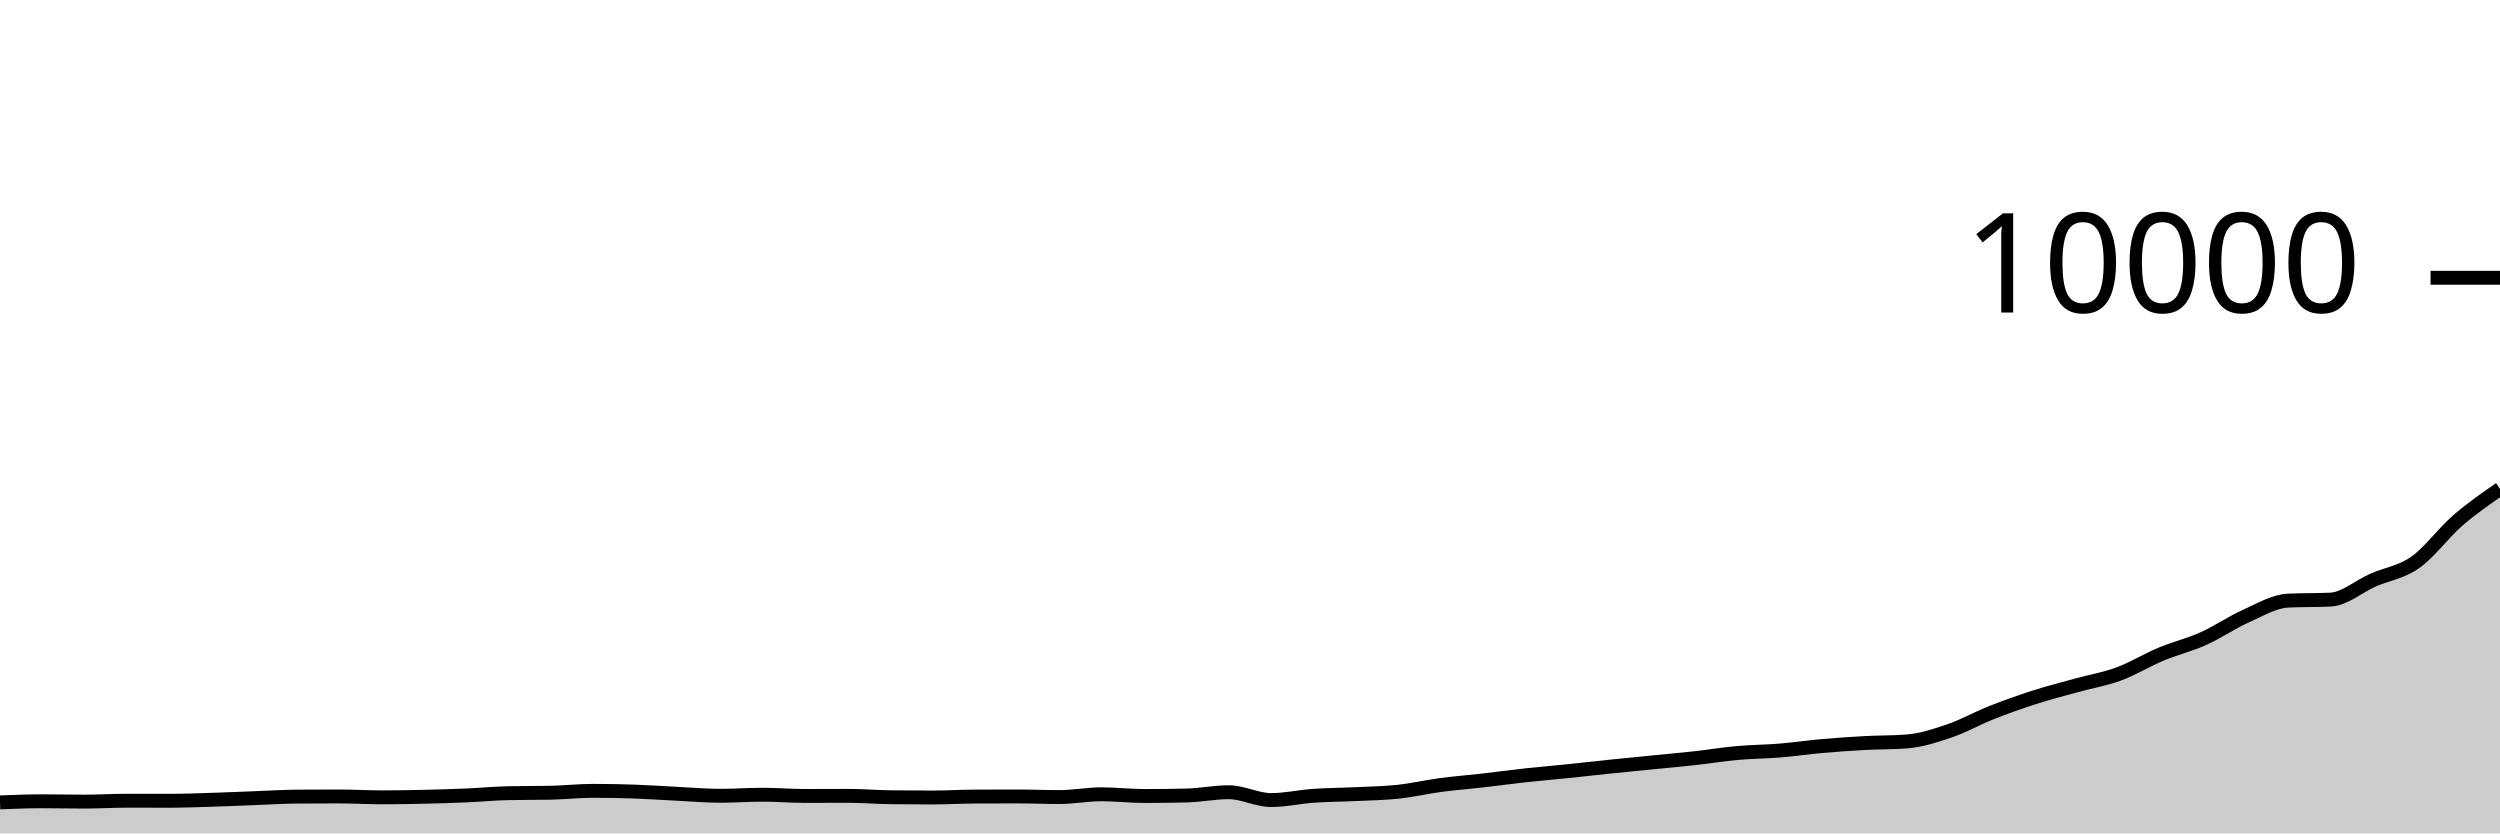
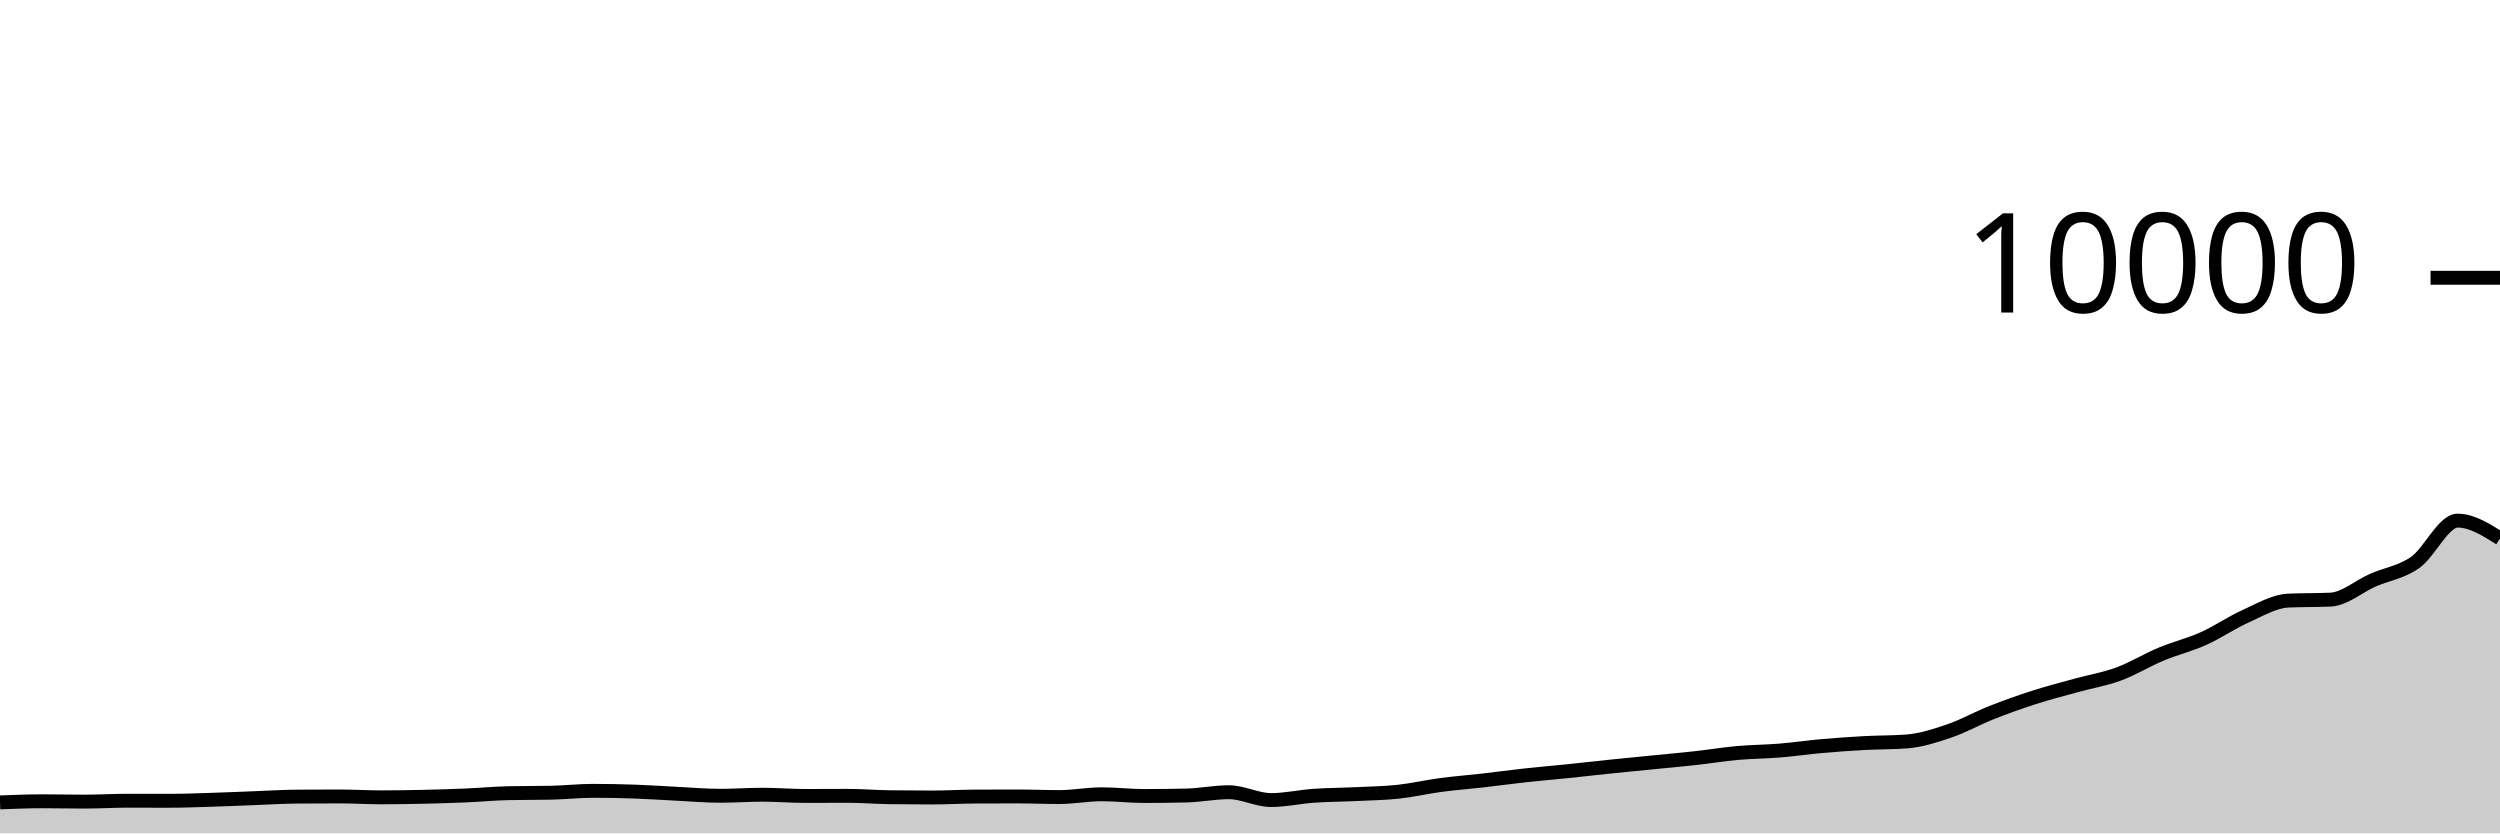
<svg xmlns="http://www.w3.org/2000/svg" viewBox="0 0 180 60">
  <g transform="translate(0,20)">
-     <path class="area" fill="rgba(0, 0, 0, 0.2)" d="M0,37.772C1.017,37.732,2.034,37.692,3.051,37.692C4.068,37.692,5.085,37.716,6.102,37.716C7.119,37.716,8.136,37.652,9.153,37.652C10.169,37.652,11.186,37.656,12.203,37.656C13.22,37.656,14.237,37.615,15.254,37.584C16.271,37.553,17.288,37.506,18.305,37.468C19.322,37.43,20.339,37.364,21.356,37.356C22.373,37.348,23.39,37.344,24.407,37.344C25.424,37.344,26.441,37.408,27.458,37.408C28.475,37.408,29.492,37.391,30.508,37.368C31.525,37.345,32.542,37.315,33.559,37.272C34.576,37.229,35.593,37.129,36.61,37.108C37.627,37.087,38.644,37.097,39.661,37.076C40.678,37.055,41.695,36.94,42.712,36.94C43.729,36.94,44.746,36.96,45.763,36.996C46.78,37.032,47.797,37.106,48.814,37.156C49.831,37.206,50.847,37.296,51.864,37.296C52.881,37.296,53.898,37.22,54.915,37.22C55.932,37.22,56.949,37.308,57.966,37.308C58.983,37.308,60,37.3,61.017,37.3C62.034,37.3,63.051,37.387,64.068,37.4C65.085,37.413,66.102,37.42,67.119,37.42C68.136,37.42,69.153,37.357,70.169,37.352C71.186,37.347,72.203,37.344,73.22,37.344C74.237,37.344,75.254,37.388,76.271,37.388C77.288,37.388,78.305,37.188,79.322,37.188C80.339,37.188,81.356,37.312,82.373,37.312C83.39,37.312,84.407,37.3,85.424,37.276C86.441,37.252,87.458,37.04,88.475,37.04C89.492,37.04,90.508,37.604,91.525,37.604C92.542,37.604,93.559,37.367,94.576,37.296C95.593,37.225,96.61,37.225,97.627,37.176C98.644,37.127,99.661,37.113,100.678,37.004C101.695,36.895,102.712,36.655,103.729,36.52C104.746,36.385,105.763,36.308,106.78,36.192C107.797,36.076,108.814,35.935,109.831,35.824C110.847,35.713,111.864,35.629,112.881,35.524C113.898,35.419,114.915,35.301,115.932,35.196C116.949,35.091,117.966,34.993,118.983,34.892C120,34.791,121.017,34.701,122.034,34.588C123.051,34.475,124.068,34.307,125.085,34.216C126.102,34.125,127.119,34.123,128.136,34.04C129.153,33.957,130.169,33.806,131.186,33.716C132.203,33.626,133.22,33.555,134.237,33.5C135.254,33.445,136.271,33.461,137.288,33.384C138.305,33.307,139.322,32.978,140.339,32.632C141.356,32.286,142.373,31.711,143.39,31.308C144.407,30.905,145.424,30.543,146.441,30.216C147.458,29.889,148.475,29.629,149.492,29.348C150.508,29.067,151.525,28.903,152.542,28.528C153.559,28.153,154.576,27.525,155.593,27.1C156.61,26.675,157.627,26.436,158.644,25.98C159.661,25.524,160.678,24.82,161.695,24.364C162.712,23.908,163.729,23.292,164.746,23.244C165.763,23.196,166.78,23.22,167.797,23.172C168.814,23.124,169.831,22.219,170.847,21.772C171.864,21.325,172.881,21.207,173.898,20.492C174.915,19.777,175.932,18.366,176.949,17.484C177.966,16.602,178.983,15.901,180,15.2L180,40C178.983,40,177.966,40,176.949,40C175.932,40,174.915,40,173.898,40C172.881,40,171.864,40,170.847,40C169.831,40,168.814,40,167.797,40C166.78,40,165.763,40,164.746,40C163.729,40,162.712,40,161.695,40C160.678,40,159.661,40,158.644,40C157.627,40,156.61,40,155.593,40C154.576,40,153.559,40,152.542,40C151.525,40,150.508,40,149.492,40C148.475,40,147.458,40,146.441,40C145.424,40,144.407,40,143.39,40C142.373,40,141.356,40,140.339,40C139.322,40,138.305,40,137.288,40C136.271,40,135.254,40,134.237,40C133.22,40,132.203,40,131.186,40C130.169,40,129.153,40,128.136,40C127.119,40,126.102,40,125.085,40C124.068,40,123.051,40,122.034,40C121.017,40,120,40,118.983,40C117.966,40,116.949,40,115.932,40C114.915,40,113.898,40,112.881,40C111.864,40,110.847,40,109.831,40C108.814,40,107.797,40,106.78,40C105.763,40,104.746,40,103.729,40C102.712,40,101.695,40,100.678,40C99.661,40,98.644,40,97.627,40C96.61,40,95.593,40,94.576,40C93.559,40,92.542,40,91.525,40C90.508,40,89.492,40,88.475,40C87.458,40,86.441,40,85.424,40C84.407,40,83.39,40,82.373,40C81.356,40,80.339,40,79.322,40C78.305,40,77.288,40,76.271,40C75.254,40,74.237,40,73.22,40C72.203,40,71.186,40,70.169,40C69.153,40,68.136,40,67.119,40C66.102,40,65.085,40,64.068,40C63.051,40,62.034,40,61.017,40C60,40,58.983,40,57.966,40C56.949,40,55.932,40,54.915,40C53.898,40,52.881,40,51.864,40C50.847,40,49.831,40,48.814,40C47.797,40,46.78,40,45.763,40C44.746,40,43.729,40,42.712,40C41.695,40,40.678,40,39.661,40C38.644,40,37.627,40,36.61,40C35.593,40,34.576,40,33.559,40C32.542,40,31.525,40,30.508,40C29.492,40,28.475,40,27.458,40C26.441,40,25.424,40,24.407,40C23.39,40,22.373,40,21.356,40C20.339,40,19.322,40,18.305,40C17.288,40,16.271,40,15.254,40C14.237,40,13.22,40,12.203,40C11.186,40,10.169,40,9.153,40C8.136,40,7.119,40,6.102,40C5.085,40,4.068,40,3.051,40C2.034,40,1.017,40,0,40Z" />
-     <path class="line" stroke="black" fill="none" d="M0,37.772C1.017,37.732,2.034,37.692,3.051,37.692C4.068,37.692,5.085,37.716,6.102,37.716C7.119,37.716,8.136,37.652,9.153,37.652C10.169,37.652,11.186,37.656,12.203,37.656C13.22,37.656,14.237,37.615,15.254,37.584C16.271,37.553,17.288,37.506,18.305,37.468C19.322,37.43,20.339,37.364,21.356,37.356C22.373,37.348,23.39,37.344,24.407,37.344C25.424,37.344,26.441,37.408,27.458,37.408C28.475,37.408,29.492,37.391,30.508,37.368C31.525,37.345,32.542,37.315,33.559,37.272C34.576,37.229,35.593,37.129,36.61,37.108C37.627,37.087,38.644,37.097,39.661,37.076C40.678,37.055,41.695,36.94,42.712,36.94C43.729,36.94,44.746,36.96,45.763,36.996C46.78,37.032,47.797,37.106,48.814,37.156C49.831,37.206,50.847,37.296,51.864,37.296C52.881,37.296,53.898,37.22,54.915,37.22C55.932,37.22,56.949,37.308,57.966,37.308C58.983,37.308,60,37.3,61.017,37.3C62.034,37.3,63.051,37.387,64.068,37.4C65.085,37.413,66.102,37.42,67.119,37.42C68.136,37.42,69.153,37.357,70.169,37.352C71.186,37.347,72.203,37.344,73.22,37.344C74.237,37.344,75.254,37.388,76.271,37.388C77.288,37.388,78.305,37.188,79.322,37.188C80.339,37.188,81.356,37.312,82.373,37.312C83.39,37.312,84.407,37.3,85.424,37.276C86.441,37.252,87.458,37.04,88.475,37.04C89.492,37.04,90.508,37.604,91.525,37.604C92.542,37.604,93.559,37.367,94.576,37.296C95.593,37.225,96.61,37.225,97.627,37.176C98.644,37.127,99.661,37.113,100.678,37.004C101.695,36.895,102.712,36.655,103.729,36.52C104.746,36.385,105.763,36.308,106.78,36.192C107.797,36.076,108.814,35.935,109.831,35.824C110.847,35.713,111.864,35.629,112.881,35.524C113.898,35.419,114.915,35.301,115.932,35.196C116.949,35.091,117.966,34.993,118.983,34.892C120,34.791,121.017,34.701,122.034,34.588C123.051,34.475,124.068,34.307,125.085,34.216C126.102,34.125,127.119,34.123,128.136,34.04C129.153,33.957,130.169,33.806,131.186,33.716C132.203,33.626,133.22,33.555,134.237,33.5C135.254,33.445,136.271,33.461,137.288,33.384C138.305,33.307,139.322,32.978,140.339,32.632C141.356,32.286,142.373,31.711,143.39,31.308C144.407,30.905,145.424,30.543,146.441,30.216C147.458,29.889,148.475,29.629,149.492,29.348C150.508,29.067,151.525,28.903,152.542,28.528C153.559,28.153,154.576,27.525,155.593,27.1C156.61,26.675,157.627,26.436,158.644,25.98C159.661,25.524,160.678,24.82,161.695,24.364C162.712,23.908,163.729,23.292,164.746,23.244C165.763,23.196,166.78,23.22,167.797,23.172C168.814,23.124,169.831,22.219,170.847,21.772C171.864,21.325,172.881,21.207,173.898,20.492C174.915,19.777,175.932,18.366,176.949,17.484C177.966,16.602,178.983,15.901,180,15.2" />
+     <path class="area" fill="rgba(0, 0, 0, 0.2)" d="M0,37.772C1.017,37.732,2.034,37.692,3.051,37.692C4.068,37.692,5.085,37.716,6.102,37.716C7.119,37.716,8.136,37.652,9.153,37.652C10.169,37.652,11.186,37.656,12.203,37.656C13.22,37.656,14.237,37.615,15.254,37.584C16.271,37.553,17.288,37.506,18.305,37.468C19.322,37.43,20.339,37.364,21.356,37.356C22.373,37.348,23.39,37.344,24.407,37.344C25.424,37.344,26.441,37.408,27.458,37.408C28.475,37.408,29.492,37.391,30.508,37.368C31.525,37.345,32.542,37.315,33.559,37.272C34.576,37.229,35.593,37.129,36.61,37.108C37.627,37.087,38.644,37.097,39.661,37.076C40.678,37.055,41.695,36.94,42.712,36.94C43.729,36.94,44.746,36.96,45.763,36.996C46.78,37.032,47.797,37.106,48.814,37.156C49.831,37.206,50.847,37.296,51.864,37.296C52.881,37.296,53.898,37.22,54.915,37.22C55.932,37.22,56.949,37.308,57.966,37.308C58.983,37.308,60,37.3,61.017,37.3C62.034,37.3,63.051,37.387,64.068,37.4C65.085,37.413,66.102,37.42,67.119,37.42C68.136,37.42,69.153,37.357,70.169,37.352C71.186,37.347,72.203,37.344,73.22,37.344C74.237,37.344,75.254,37.388,76.271,37.388C77.288,37.388,78.305,37.188,79.322,37.188C80.339,37.188,81.356,37.312,82.373,37.312C83.39,37.312,84.407,37.3,85.424,37.276C86.441,37.252,87.458,37.04,88.475,37.04C89.492,37.04,90.508,37.604,91.525,37.604C92.542,37.604,93.559,37.367,94.576,37.296C95.593,37.225,96.61,37.225,97.627,37.176C98.644,37.127,99.661,37.113,100.678,37.004C101.695,36.895,102.712,36.655,103.729,36.52C104.746,36.385,105.763,36.308,106.78,36.192C107.797,36.076,108.814,35.935,109.831,35.824C110.847,35.713,111.864,35.629,112.881,35.524C113.898,35.419,114.915,35.301,115.932,35.196C116.949,35.091,117.966,34.993,118.983,34.892C120,34.791,121.017,34.701,122.034,34.588C123.051,34.475,124.068,34.307,125.085,34.216C126.102,34.125,127.119,34.123,128.136,34.04C129.153,33.957,130.169,33.806,131.186,33.716C132.203,33.626,133.22,33.555,134.237,33.5C135.254,33.445,136.271,33.461,137.288,33.384C138.305,33.307,139.322,32.978,140.339,32.632C141.356,32.286,142.373,31.711,143.39,31.308C144.407,30.905,145.424,30.543,146.441,30.216C147.458,29.889,148.475,29.629,149.492,29.348C150.508,29.067,151.525,28.903,152.542,28.528C153.559,28.153,154.576,27.525,155.593,27.1C156.61,26.675,157.627,26.436,158.644,25.98C159.661,25.524,160.678,24.82,161.695,24.364C162.712,23.908,163.729,23.292,164.746,23.244C165.763,23.196,166.78,23.22,167.797,23.172C168.814,23.124,169.831,22.219,170.847,21.772C171.864,21.325,172.881,21.207,173.898,20.492C174.915,19.777,175.932,17.484,176.949,17.484C177.966,17.484,178.983,18.126,180,18.768L180,40C178.983,40,177.966,40,176.949,40C175.932,40,174.915,40,173.898,40C172.881,40,171.864,40,170.847,40C169.831,40,168.814,40,167.797,40C166.78,40,165.763,40,164.746,40C163.729,40,162.712,40,161.695,40C160.678,40,159.661,40,158.644,40C157.627,40,156.61,40,155.593,40C154.576,40,153.559,40,152.542,40C151.525,40,150.508,40,149.492,40C148.475,40,147.458,40,146.441,40C145.424,40,144.407,40,143.39,40C142.373,40,141.356,40,140.339,40C139.322,40,138.305,40,137.288,40C136.271,40,135.254,40,134.237,40C133.22,40,132.203,40,131.186,40C130.169,40,129.153,40,128.136,40C127.119,40,126.102,40,125.085,40C124.068,40,123.051,40,122.034,40C121.017,40,120,40,118.983,40C117.966,40,116.949,40,115.932,40C114.915,40,113.898,40,112.881,40C111.864,40,110.847,40,109.831,40C108.814,40,107.797,40,106.78,40C105.763,40,104.746,40,103.729,40C102.712,40,101.695,40,100.678,40C99.661,40,98.644,40,97.627,40C96.61,40,95.593,40,94.576,40C93.559,40,92.542,40,91.525,40C90.508,40,89.492,40,88.475,40C87.458,40,86.441,40,85.424,40C84.407,40,83.39,40,82.373,40C81.356,40,80.339,40,79.322,40C78.305,40,77.288,40,76.271,40C75.254,40,74.237,40,73.22,40C72.203,40,71.186,40,70.169,40C69.153,40,68.136,40,67.119,40C66.102,40,65.085,40,64.068,40C63.051,40,62.034,40,61.017,40C60,40,58.983,40,57.966,40C56.949,40,55.932,40,54.915,40C53.898,40,52.881,40,51.864,40C50.847,40,49.831,40,48.814,40C47.797,40,46.78,40,45.763,40C44.746,40,43.729,40,42.712,40C41.695,40,40.678,40,39.661,40C38.644,40,37.627,40,36.61,40C35.593,40,34.576,40,33.559,40C32.542,40,31.525,40,30.508,40C29.492,40,28.475,40,27.458,40C26.441,40,25.424,40,24.407,40C23.39,40,22.373,40,21.356,40C20.339,40,19.322,40,18.305,40C17.288,40,16.271,40,15.254,40C14.237,40,13.22,40,12.203,40C11.186,40,10.169,40,9.153,40C8.136,40,7.119,40,6.102,40C5.085,40,4.068,40,3.051,40C2.034,40,1.017,40,0,40Z" />
+     <path class="line" stroke="black" fill="none" d="M0,37.772C1.017,37.732,2.034,37.692,3.051,37.692C4.068,37.692,5.085,37.716,6.102,37.716C7.119,37.716,8.136,37.652,9.153,37.652C10.169,37.652,11.186,37.656,12.203,37.656C13.22,37.656,14.237,37.615,15.254,37.584C16.271,37.553,17.288,37.506,18.305,37.468C19.322,37.43,20.339,37.364,21.356,37.356C22.373,37.348,23.39,37.344,24.407,37.344C25.424,37.344,26.441,37.408,27.458,37.408C28.475,37.408,29.492,37.391,30.508,37.368C31.525,37.345,32.542,37.315,33.559,37.272C34.576,37.229,35.593,37.129,36.61,37.108C37.627,37.087,38.644,37.097,39.661,37.076C40.678,37.055,41.695,36.94,42.712,36.94C43.729,36.94,44.746,36.96,45.763,36.996C46.78,37.032,47.797,37.106,48.814,37.156C49.831,37.206,50.847,37.296,51.864,37.296C52.881,37.296,53.898,37.22,54.915,37.22C55.932,37.22,56.949,37.308,57.966,37.308C58.983,37.308,60,37.3,61.017,37.3C62.034,37.3,63.051,37.387,64.068,37.4C65.085,37.413,66.102,37.42,67.119,37.42C68.136,37.42,69.153,37.357,70.169,37.352C71.186,37.347,72.203,37.344,73.22,37.344C74.237,37.344,75.254,37.388,76.271,37.388C77.288,37.388,78.305,37.188,79.322,37.188C80.339,37.188,81.356,37.312,82.373,37.312C83.39,37.312,84.407,37.3,85.424,37.276C86.441,37.252,87.458,37.04,88.475,37.04C89.492,37.04,90.508,37.604,91.525,37.604C92.542,37.604,93.559,37.367,94.576,37.296C95.593,37.225,96.61,37.225,97.627,37.176C98.644,37.127,99.661,37.113,100.678,37.004C101.695,36.895,102.712,36.655,103.729,36.52C104.746,36.385,105.763,36.308,106.78,36.192C107.797,36.076,108.814,35.935,109.831,35.824C110.847,35.713,111.864,35.629,112.881,35.524C113.898,35.419,114.915,35.301,115.932,35.196C116.949,35.091,117.966,34.993,118.983,34.892C120,34.791,121.017,34.701,122.034,34.588C123.051,34.475,124.068,34.307,125.085,34.216C126.102,34.125,127.119,34.123,128.136,34.04C129.153,33.957,130.169,33.806,131.186,33.716C132.203,33.626,133.22,33.555,134.237,33.5C135.254,33.445,136.271,33.461,137.288,33.384C138.305,33.307,139.322,32.978,140.339,32.632C141.356,32.286,142.373,31.711,143.39,31.308C144.407,30.905,145.424,30.543,146.441,30.216C147.458,29.889,148.475,29.629,149.492,29.348C150.508,29.067,151.525,28.903,152.542,28.528C153.559,28.153,154.576,27.525,155.593,27.1C156.61,26.675,157.627,26.436,158.644,25.98C159.661,25.524,160.678,24.82,161.695,24.364C162.712,23.908,163.729,23.292,164.746,23.244C165.763,23.196,166.78,23.22,167.797,23.172C168.814,23.124,169.831,22.219,170.847,21.772C171.864,21.325,172.881,21.207,173.898,20.492C174.915,19.777,175.932,17.484,176.949,17.484C177.966,17.484,178.983,18.126,180,18.768" />
    <path class="axis-ceiling" stroke-width="1" stroke="black" fill="none" d="M175,0L180,0" />
    <text class="axis-ceiling-label" font-family="sans-serif" text-anchor="end" font-size="10px" x="170" y="2.5">10000</text>
  </g>
</svg>
